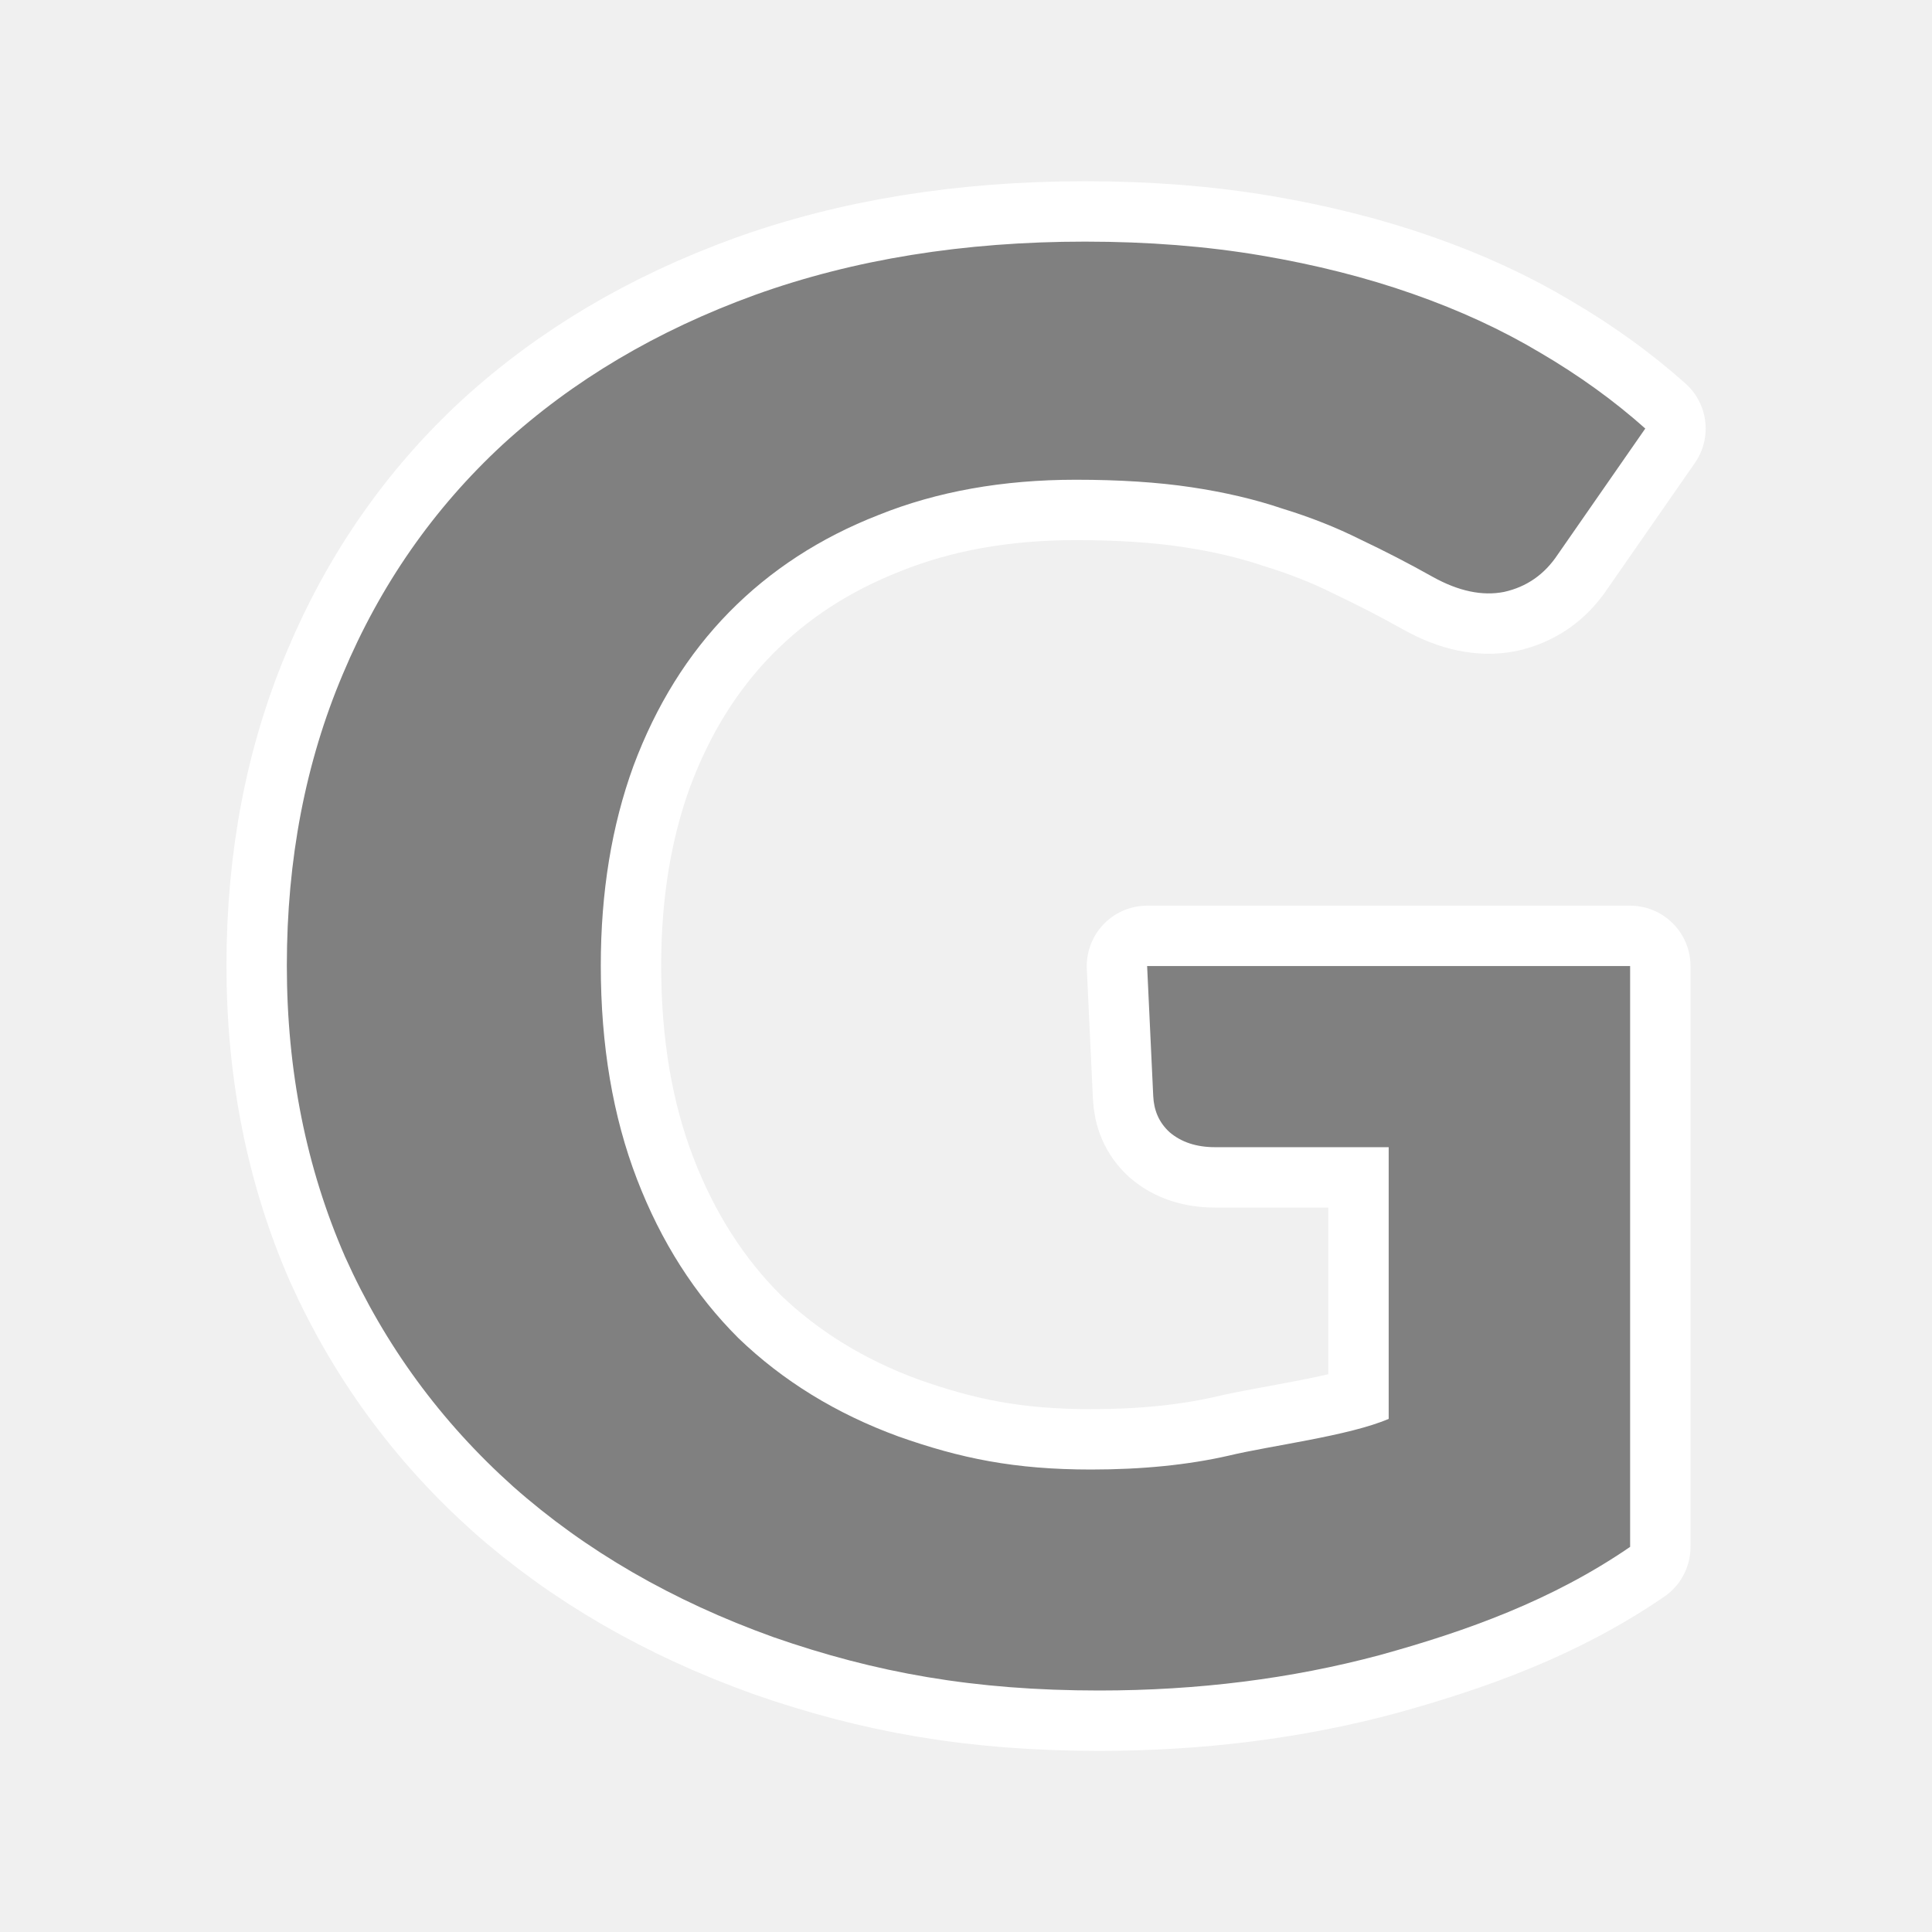
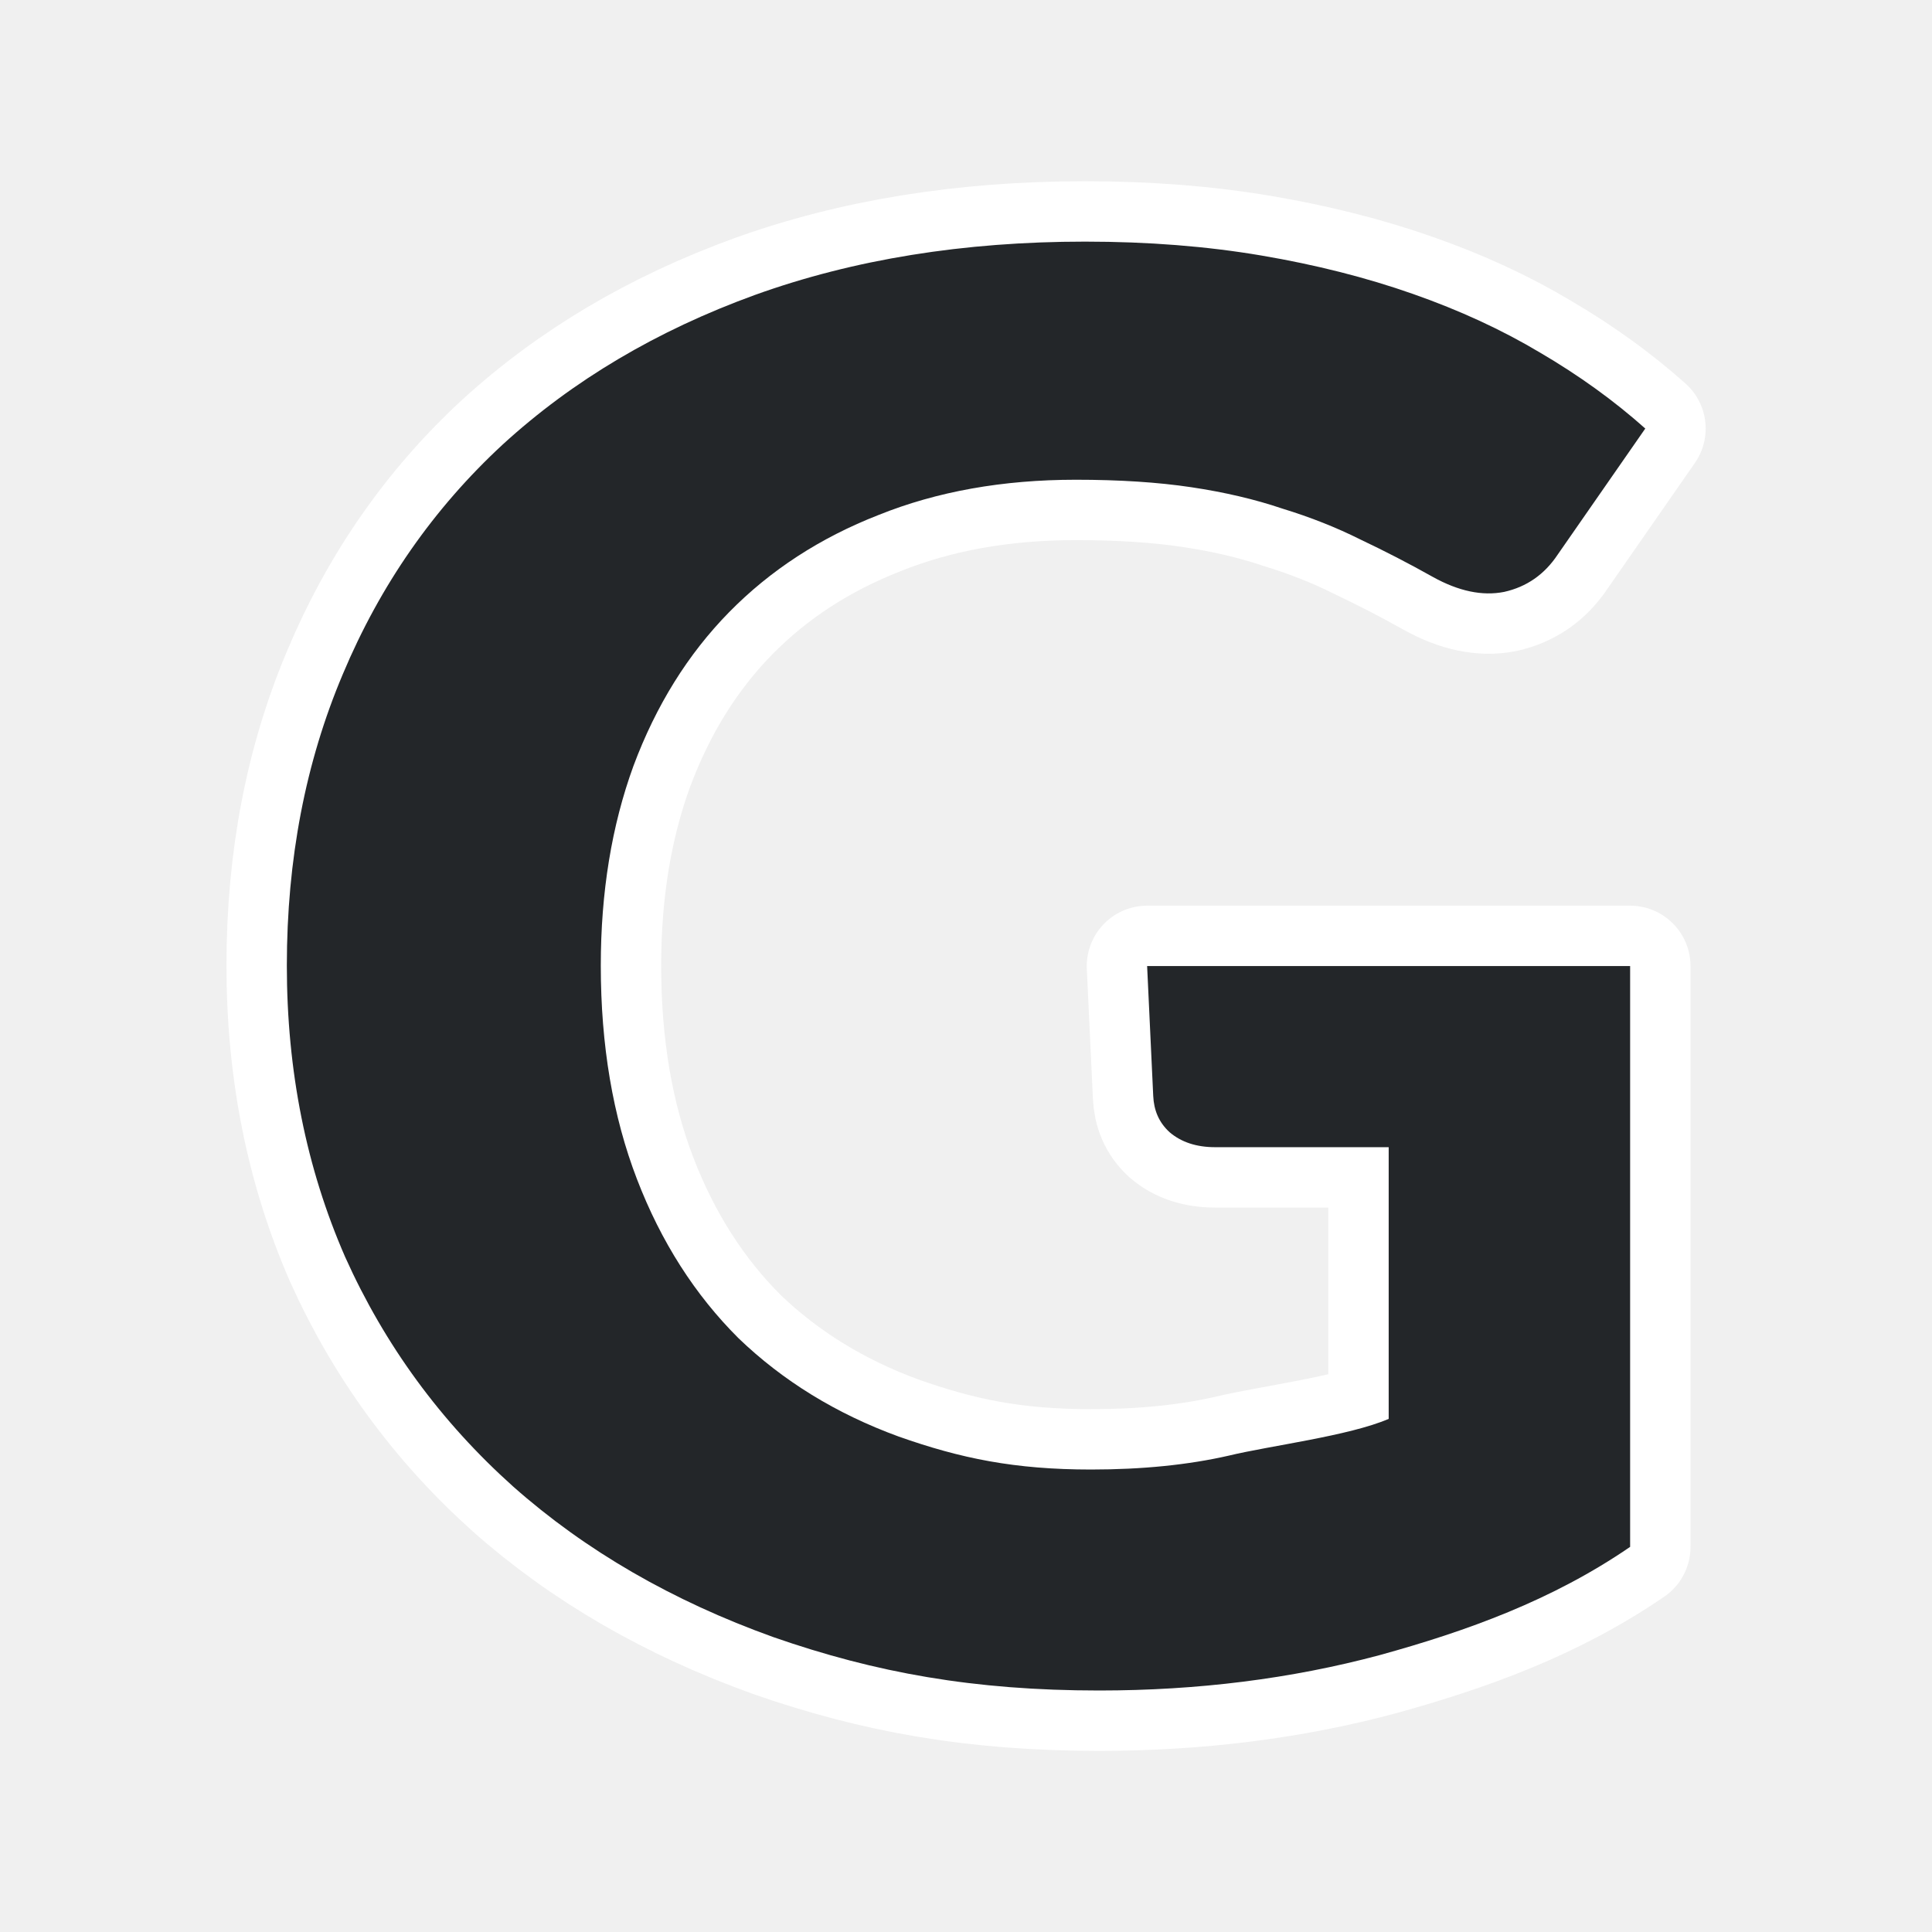
<svg xmlns="http://www.w3.org/2000/svg" height="32" viewBox="0 0 32 32" width="32" version="1.1" id="svg4">
  <defs id="defs8" />
  <path style="fill:#ffffff;fill-opacity:1;stroke:#ffffff;stroke-opacity:1;stroke-width:2;stroke-miterlimit:4;stroke-dasharray:none;stroke-linejoin:round" id="path817" stroke-width="1.5" fill="#232629" d="m27 25.621c-1.289.884-2.7 1.394-4.156 1.795-1.456.389-3.002.584-4.639.584-2.075 0-3.706-.295-5.395-.884-1.675-.601-3.112-1.433-4.31-2.494-1.198-1.073-2.126-2.34-2.783-3.802-.644-1.474-.966-3.083-.966-4.828 0-1.757.309-3.366.928-4.828.619-1.474 1.501-2.741 2.648-3.802 1.16-1.061 2.551-1.886 4.175-2.476 1.637-.59 3.46-.884 5.47-.884 1.044 0 2.017.077 2.919.23.902.153 1.74.365 2.513.637.773.271 1.475.595 2.107.973.644.377 1.224.796 1.74 1.256l-1.45 2.087c-.219.33-.515.536-.889.619-.361.071-.754-.012-1.179-.248-.399-.224-.799-.43-1.198-.619-.399-.2-.831-.371-1.295-.513-.451-.153-.954-.271-1.508-.354-.554-.083-1.192-.124-1.914-.124-1.211 0-2.3.195-3.267.584-.966.377-1.791.914-2.474 1.609-.683.696-1.211 1.545-1.585 2.547-.361.99-.541 2.093-.541 3.307 0 1.321.2 2.5.599 3.537.399 1.038.96 1.916 1.682 2.635.735.707 1.617 1.25 2.648 1.627 1.031.365 1.928.548 3.191.548.85 0 1.611-.077 2.281-.23.683-.165 1.992-.326 2.649-.609v-4.5l-2.875-0c-.309-0-.561-.083-.754-.248-.18-.165-.26-.366-.271-.601l-.101-2.151h8z" />
-   <path d="m27 25.621c-1.289.884-2.7 1.394-4.156 1.795-1.456.389-3.002.584-4.639.584-2.075 0-3.706-.295-5.395-.884-1.675-.601-3.112-1.433-4.31-2.494-1.198-1.073-2.126-2.34-2.783-3.802-.644-1.474-.966-3.083-.966-4.828 0-1.757.309-3.366.928-4.828.619-1.474 1.501-2.741 2.648-3.802 1.16-1.061 2.551-1.886 4.175-2.476 1.637-.59 3.46-.884 5.47-.884 1.044 0 2.017.077 2.919.23.902.153 1.74.365 2.513.637.773.271 1.475.595 2.107.973.644.377 1.224.796 1.74 1.256l-1.45 2.087c-.219.33-.515.536-.889.619-.361.071-.754-.012-1.179-.248-.399-.224-.799-.43-1.198-.619-.399-.2-.831-.371-1.295-.513-.451-.153-.954-.271-1.508-.354-.554-.083-1.192-.124-1.914-.124-1.211 0-2.3.195-3.267.584-.966.377-1.791.914-2.474 1.609-.683.696-1.211 1.545-1.585 2.547-.361.99-.541 2.093-.541 3.307 0 1.321.2 2.5.599 3.537.399 1.038.96 1.916 1.682 2.635.735.707 1.617 1.25 2.648 1.627 1.031.365 1.928.548 3.191.548.85 0 1.611-.077 2.281-.23.683-.165 1.992-.326 2.649-.609v-4.5l-2.875-0c-.309-0-.561-.083-.754-.248-.18-.165-.26-.366-.271-.601l-.101-2.151h8z" fill="#232629" stroke-width="1.5" id="path2" style="fill:#808080;fill-opacity:1" />
+   <path d="m27 25.621c-1.289.884-2.7 1.394-4.156 1.795-1.456.389-3.002.584-4.639.584-2.075 0-3.706-.295-5.395-.884-1.675-.601-3.112-1.433-4.31-2.494-1.198-1.073-2.126-2.34-2.783-3.802-.644-1.474-.966-3.083-.966-4.828 0-1.757.309-3.366.928-4.828.619-1.474 1.501-2.741 2.648-3.802 1.16-1.061 2.551-1.886 4.175-2.476 1.637-.59 3.46-.884 5.47-.884 1.044 0 2.017.077 2.919.23.902.153 1.74.365 2.513.637.773.271 1.475.595 2.107.973.644.377 1.224.796 1.74 1.256l-1.45 2.087c-.219.33-.515.536-.889.619-.361.071-.754-.012-1.179-.248-.399-.224-.799-.43-1.198-.619-.399-.2-.831-.371-1.295-.513-.451-.153-.954-.271-1.508-.354-.554-.083-1.192-.124-1.914-.124-1.211 0-2.3.195-3.267.584-.966.377-1.791.914-2.474 1.609-.683.696-1.211 1.545-1.585 2.547-.361.99-.541 2.093-.541 3.307 0 1.321.2 2.5.599 3.537.399 1.038.96 1.916 1.682 2.635.735.707 1.617 1.25 2.648 1.627 1.031.365 1.928.548 3.191.548.85 0 1.611-.077 2.281-.23.683-.165 1.992-.326 2.649-.609v-4.5l-2.875-0c-.309-0-.561-.083-.754-.248-.18-.165-.26-.366-.271-.601l-.101-2.151h8z" fill="#232629" stroke-width="1.5" id="path2" style="fill:#232629;fill-opacity:1" />
</svg>
